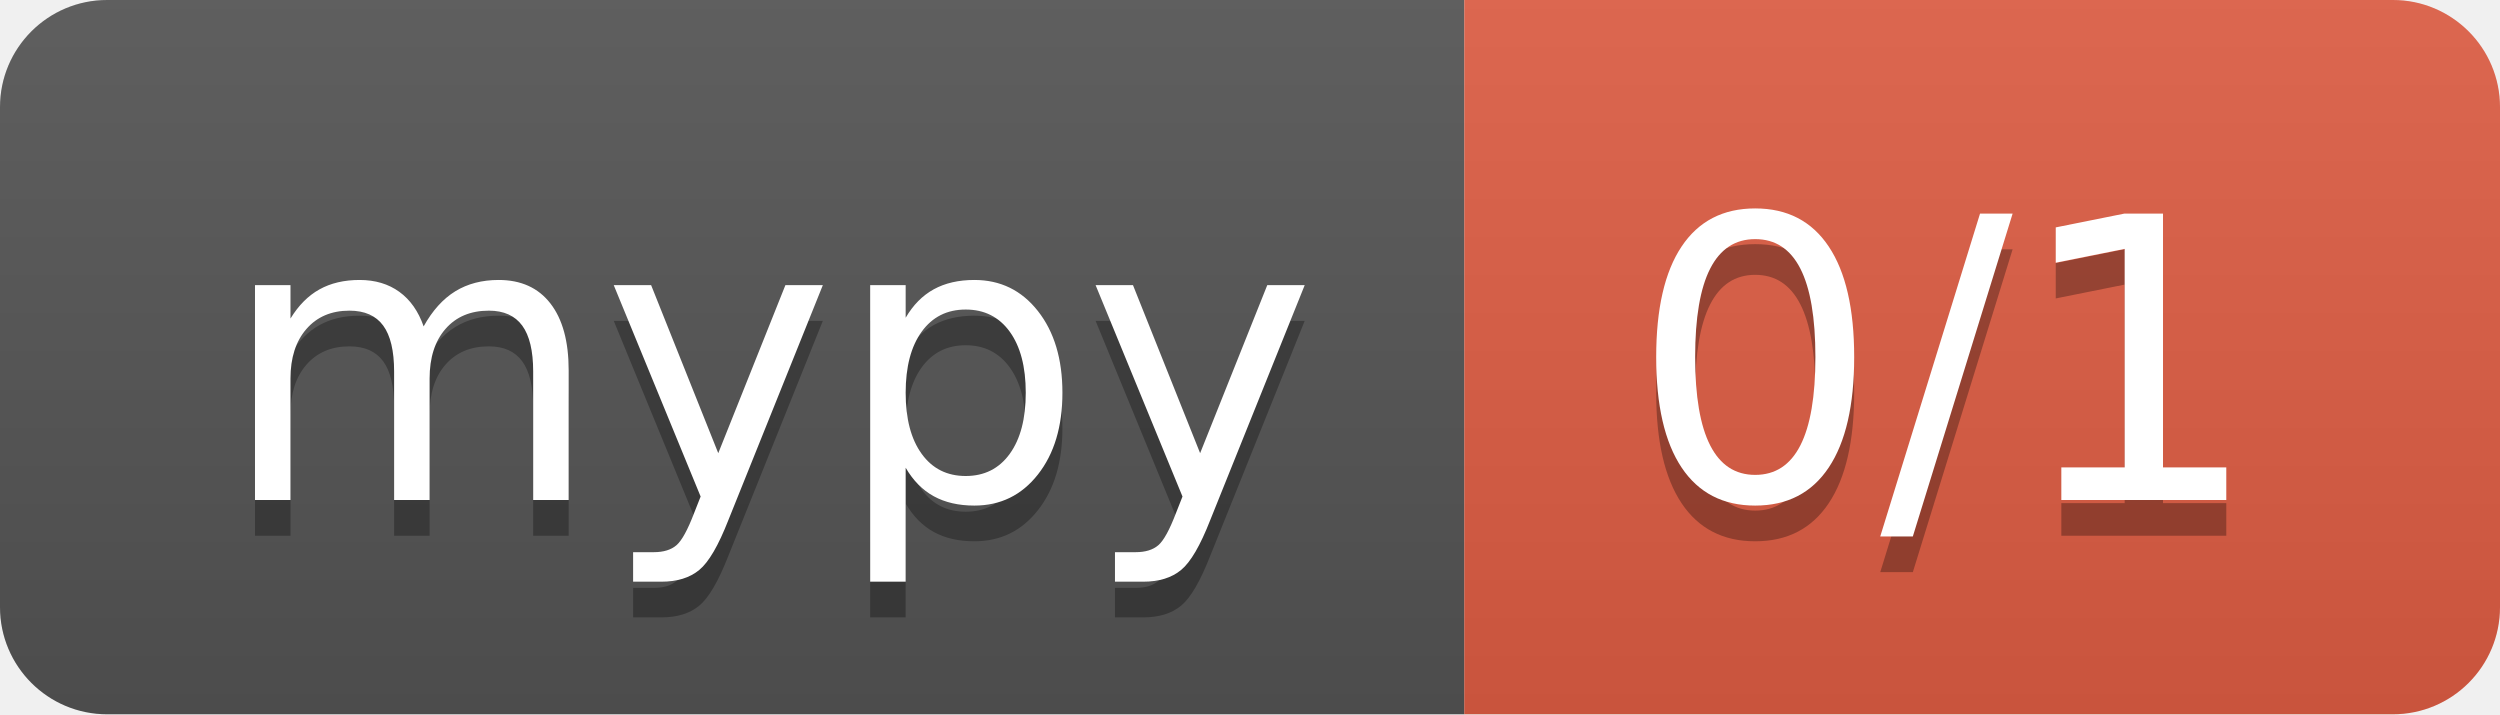
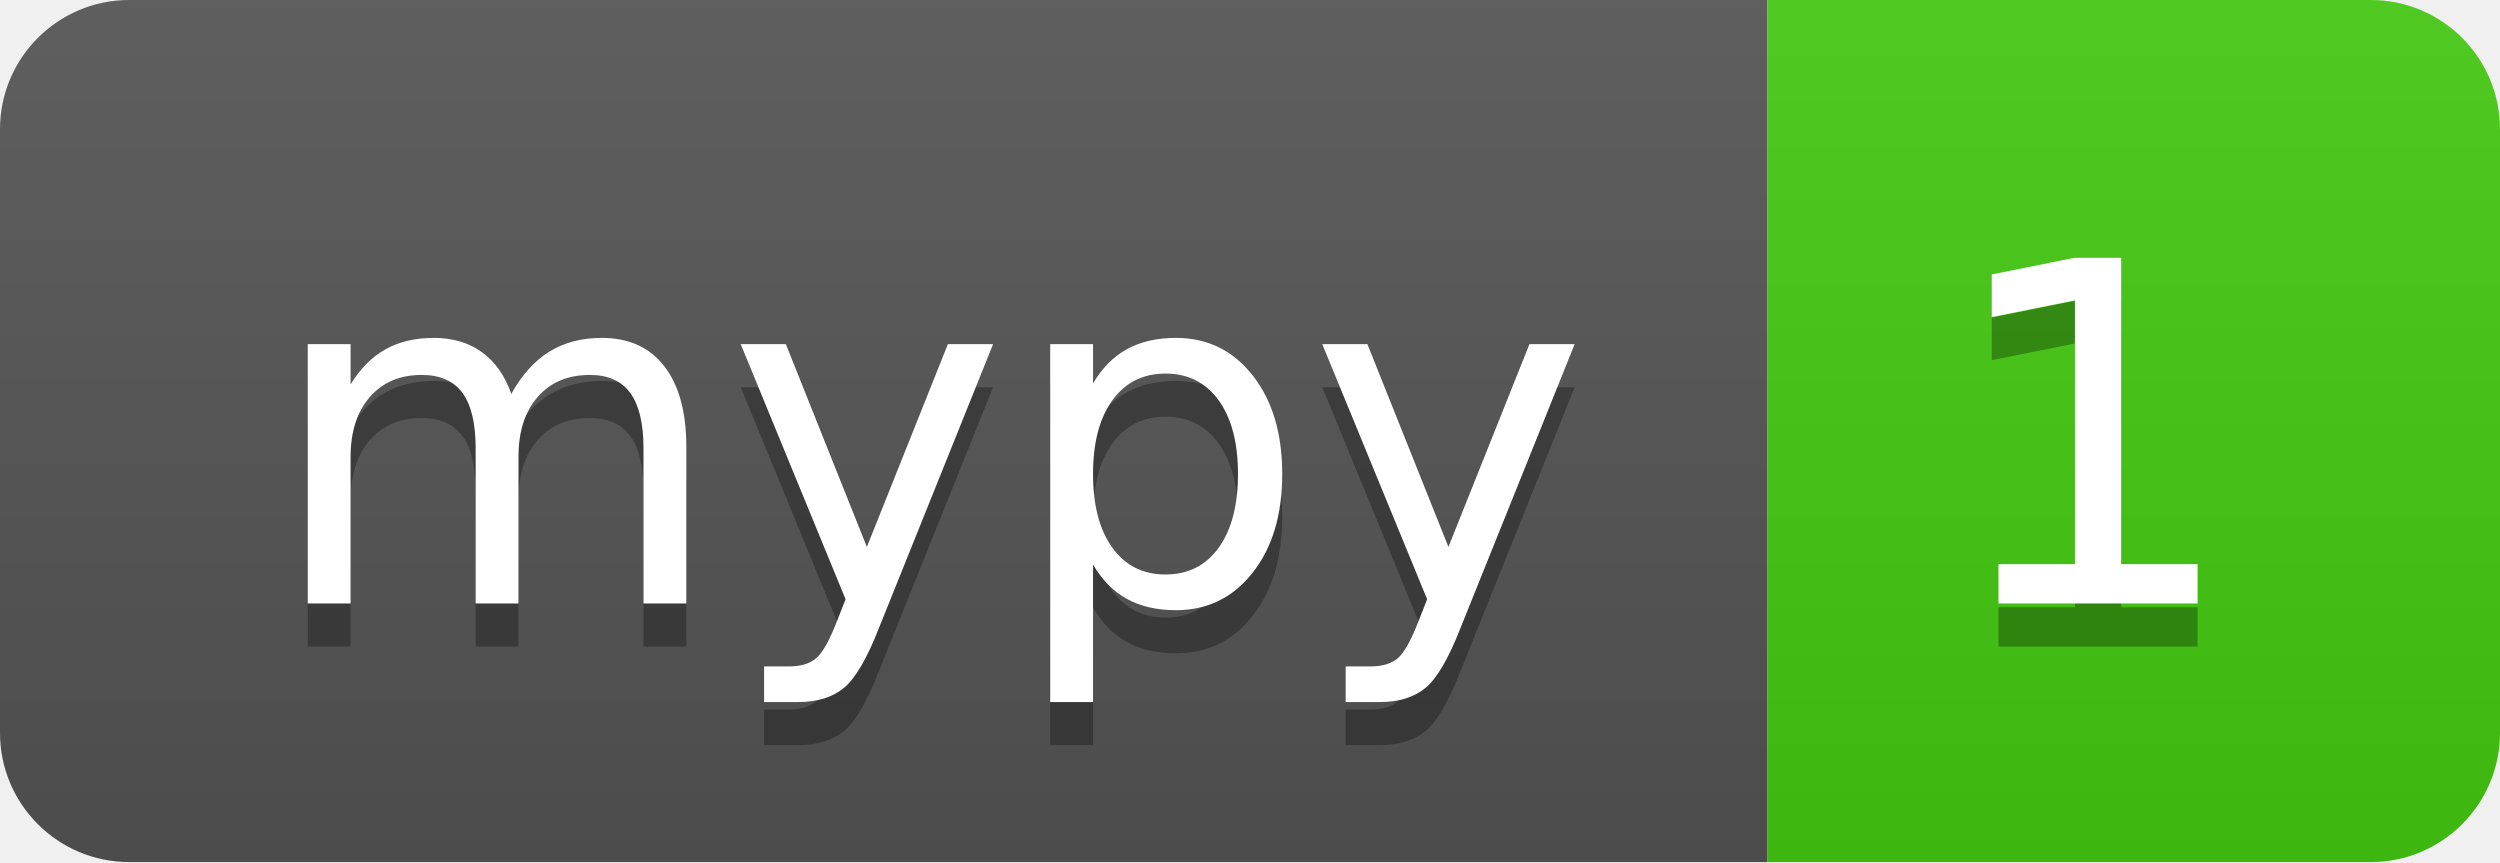
- <svg xmlns="http://www.w3.org/2000/svg" width="70" height="20" role="img" aria-label="mypy: 0/1">
+ <svg xmlns="http://www.w3.org/2000/svg" width="58" height="20" role="img" aria-label="mypy: 1">
  <linearGradient id="s" x2="0" y2="100%">
    <stop offset="0" stop-color="#bbb" stop-opacity=".1" />
    <stop offset="1" stop-opacity=".1" />
  </linearGradient>
  <clipPath id="r">
-     <rect width="70" height="20" rx="3" fill="#fff" />
+     <rect width="58" height="20" rx="3" fill="#fff" />
  </clipPath>
  <g clip-path="url(#r)">
    <rect width="41" height="20" fill="#555" />
-     <rect x="41" width="29" height="20" fill="#e05d44" />
-     <rect width="70" height="20" fill="url(#s)" />
+     <rect x="41" width="17" height="20" fill="#4c1" />
+     <rect width="58" height="20" fill="url(#s)" />
  </g>
  <g fill="#fff" text-anchor="middle" font-family="Verdana,Geneva,DejaVu Sans,sans-serif" text-rendering="geometricPrecision" font-size="110">
    <text aria-hidden="true" x="215" y="150" fill="#010101" fill-opacity=".3" transform="scale(.1)" textLength="310">mypy</text>
    <text x="215" y="140" transform="scale(.1)" fill="#fff" textLength="310">mypy</text>
-     <text aria-hidden="true" x="545" y="150" fill="#010101" fill-opacity=".3" transform="scale(.1)" textLength="190">0/1</text>
-     <text x="545" y="140" transform="scale(.1)" fill="#fff" textLength="190">0/1</text>
+     <text aria-hidden="true" x="485" y="150" fill="#010101" fill-opacity=".3" transform="scale(.1)" textLength="70">1</text>
+     <text x="485" y="140" transform="scale(.1)" fill="#fff" textLength="70">1</text>
  </g>
</svg>
